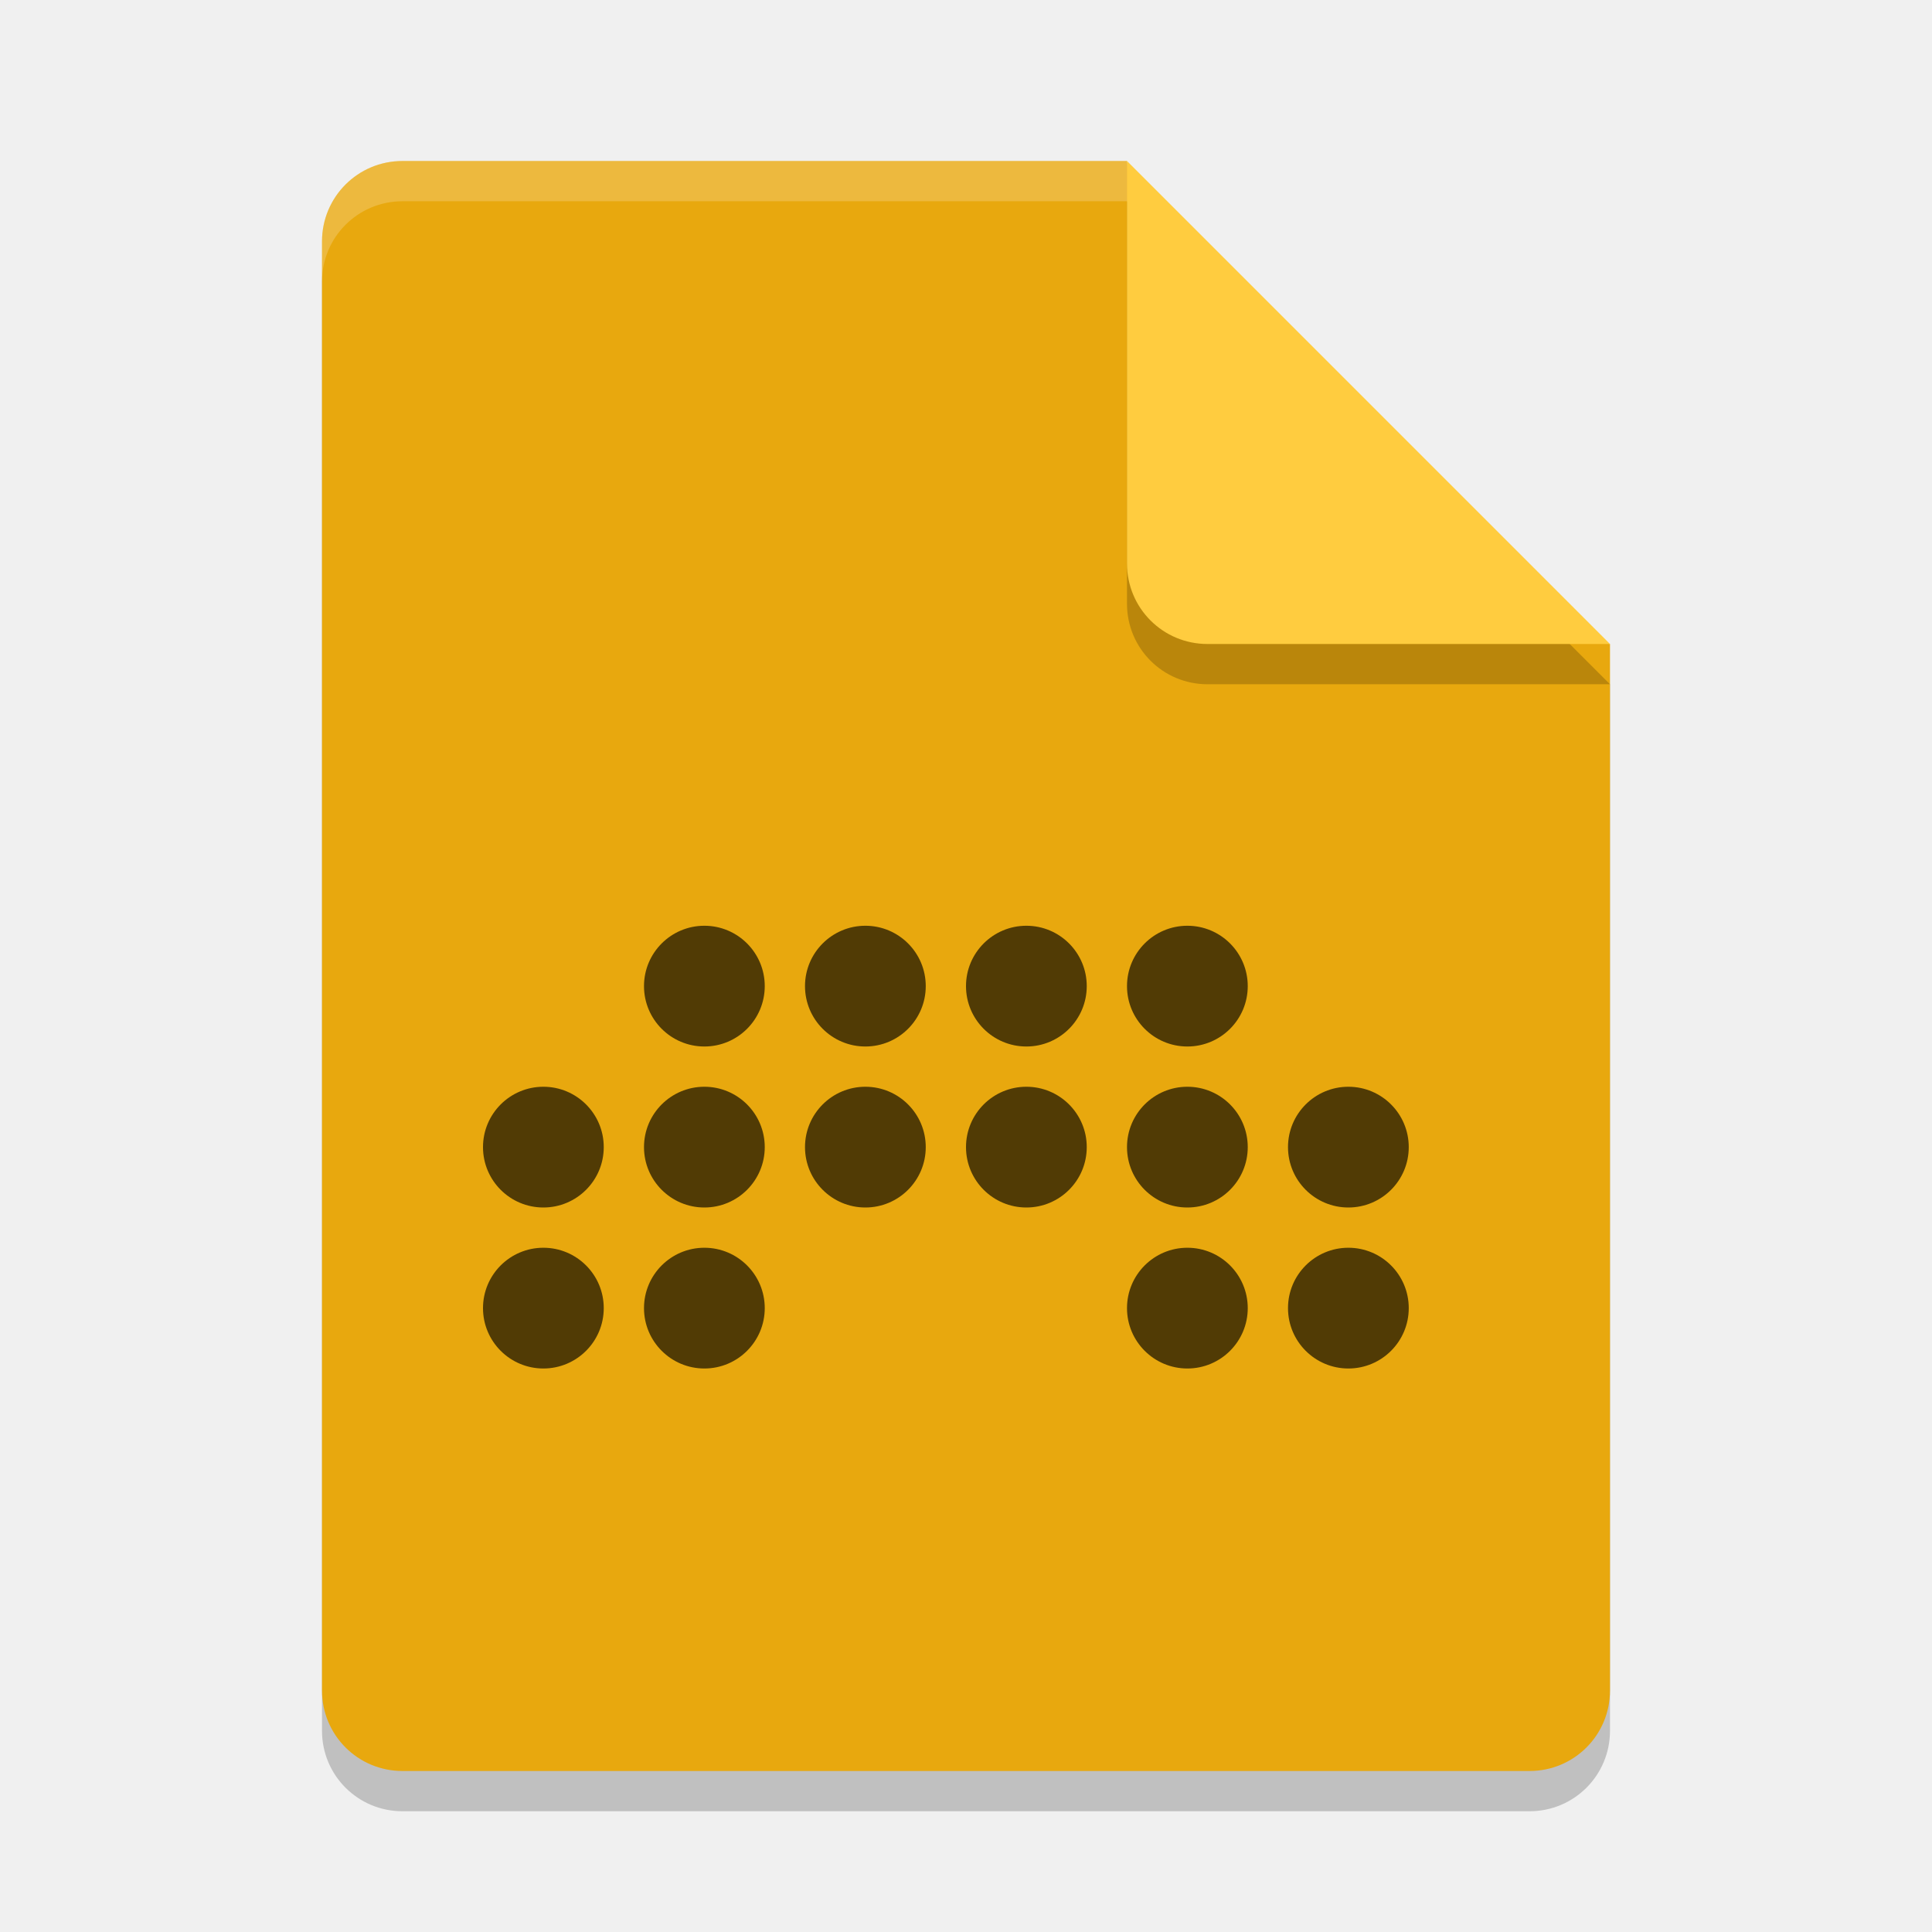
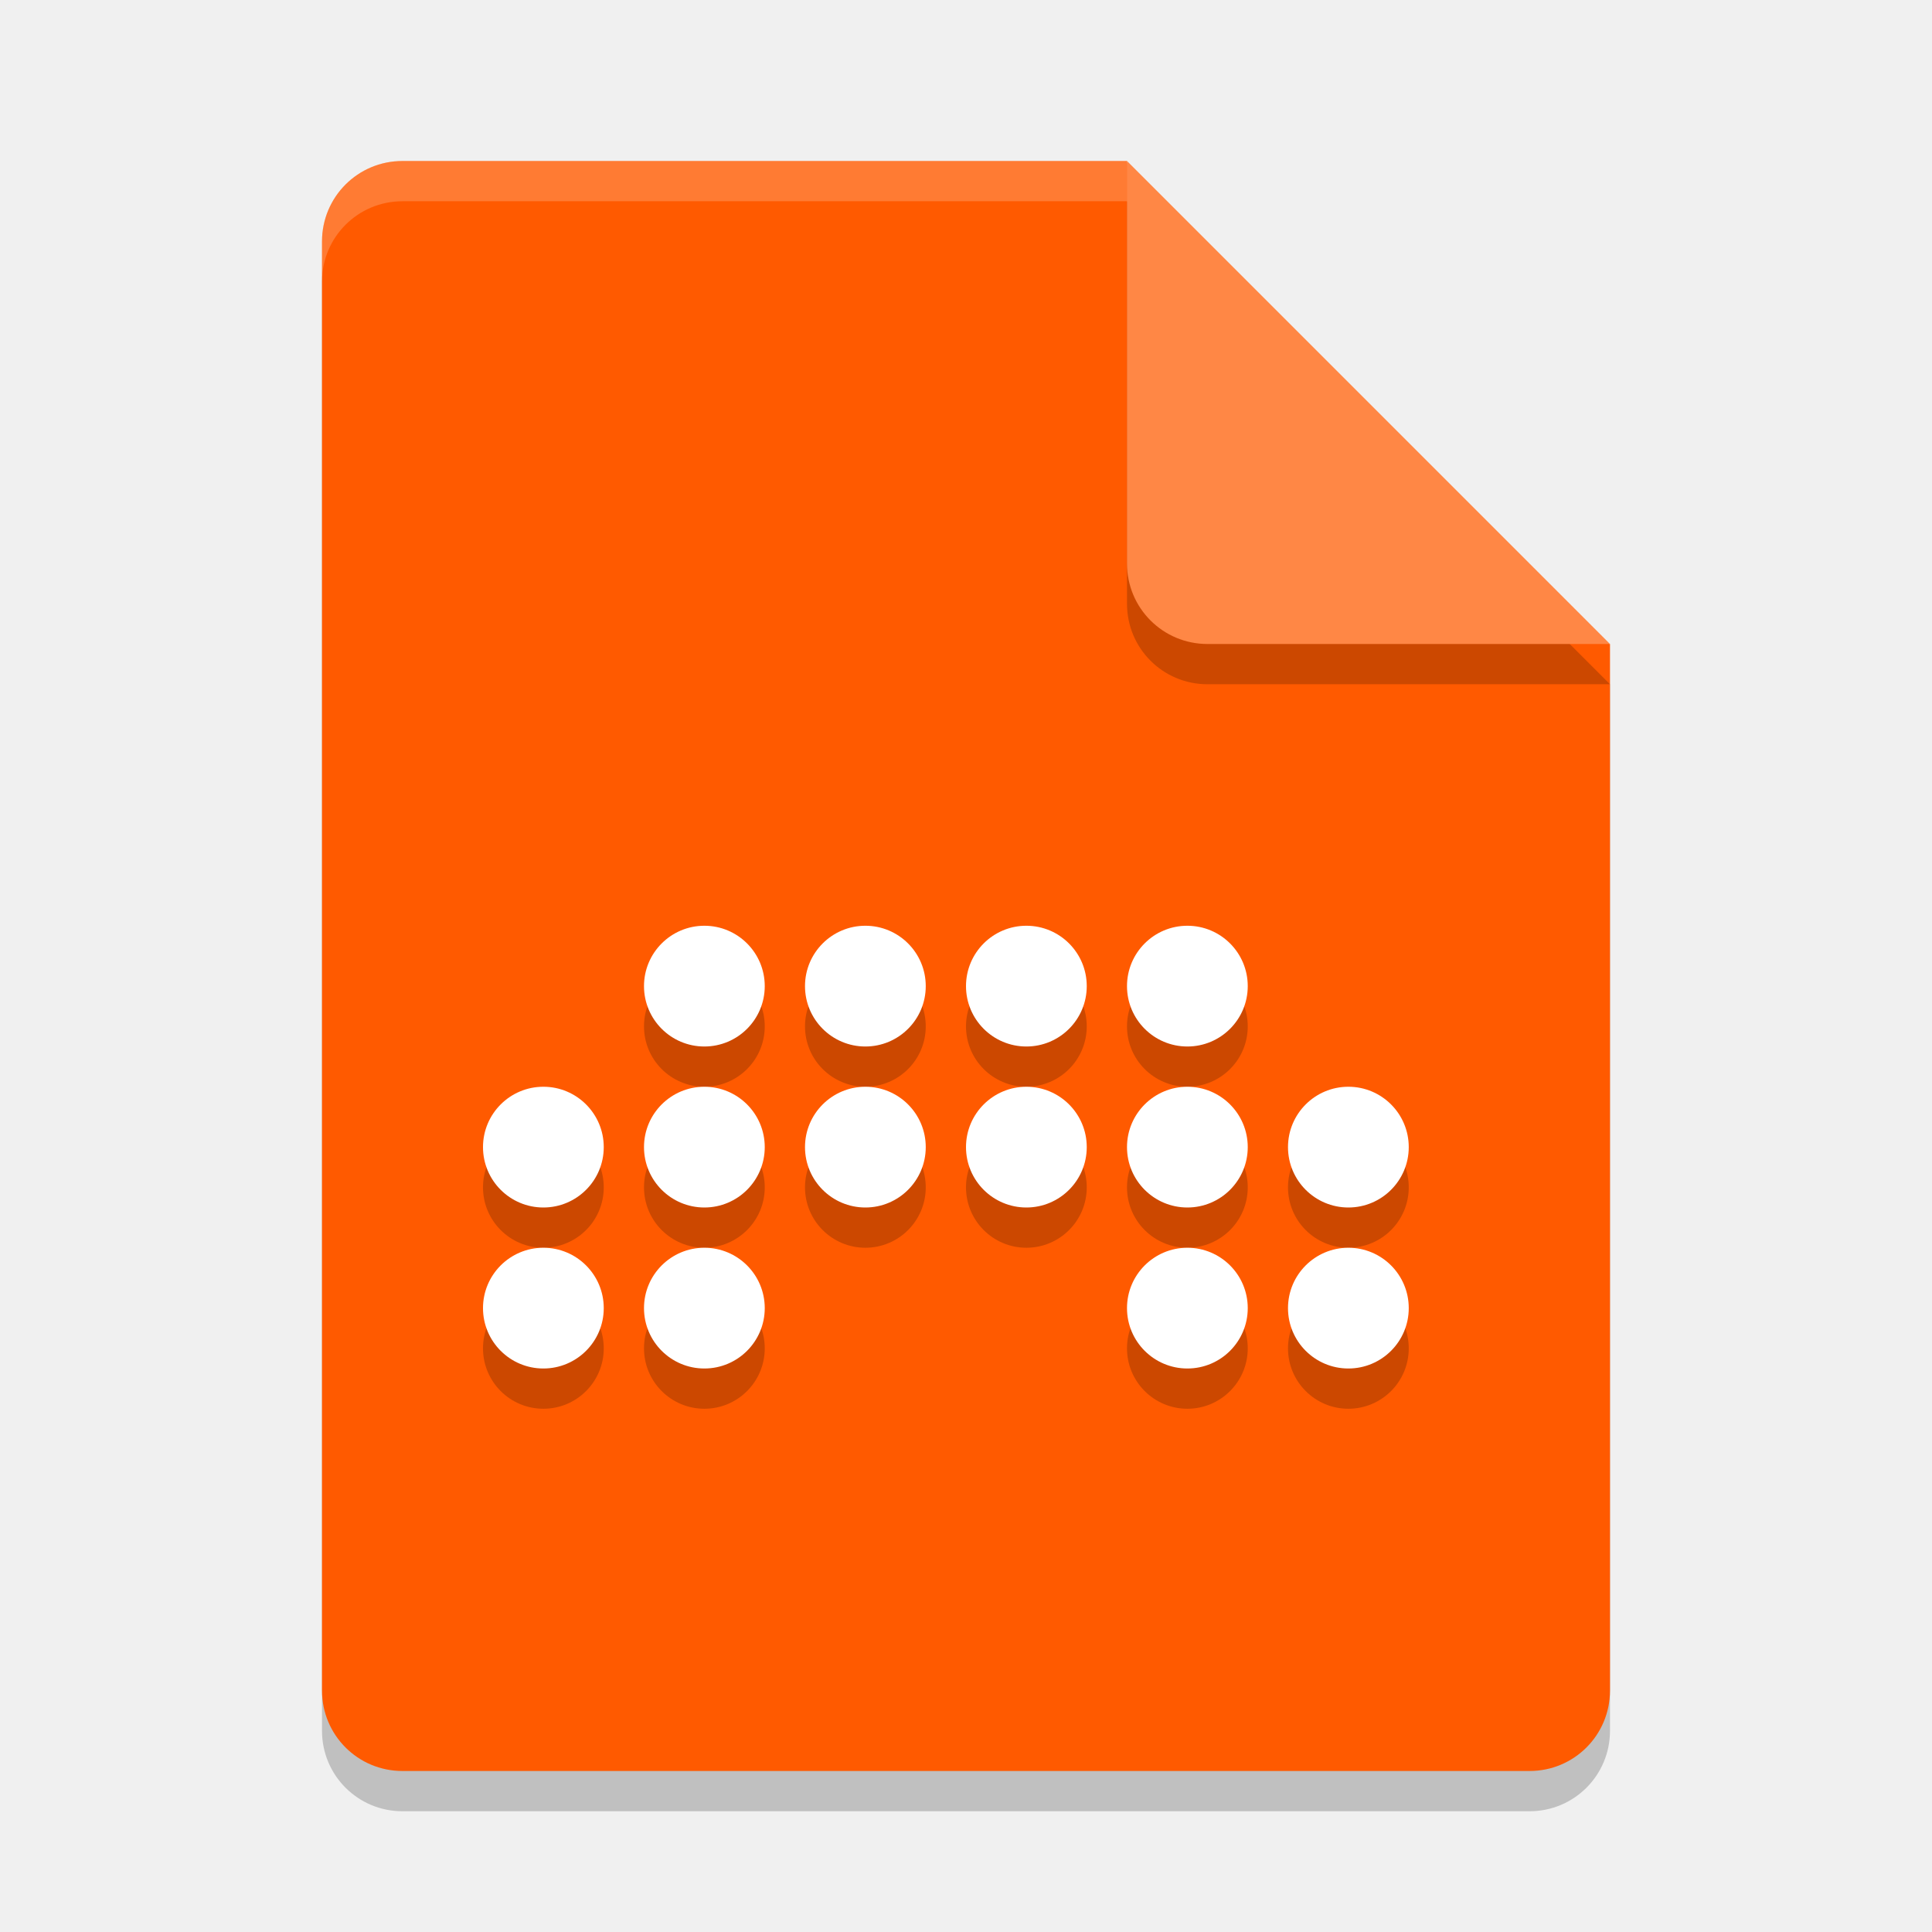
<svg xmlns="http://www.w3.org/2000/svg" width="48" height="48" version="1.1">
  <path style="opacity:0.2" d="M 10,5 C 8.892,5 8,5.892 8,7 V 43 C 8,44.108 8.892,45 10,45 H 38 C 39.108,45 40,44.108 40,43 V 17 L 28,5 Z" />
-   <path style="fill:#e8a80e" d="M 10,4 C 8.892,4 8,4.892 8,6 V 42 C 8,43.108 8.892,44 10,44 H 38 C 39.108,44 40,43.108 40,42 V 16 L 30,14 28,4 Z" />
+   <path style="fill:#ff5a00" d="M 10,4 C 8.892,4 8,4.892 8,6 V 42 C 8,43.108 8.892,44 10,44 H 38 C 39.108,44 40,43.108 40,42 V 16 L 30,14 28,4 Z" />
  <path style="opacity:0.2" d="M 40,17 28,5 V 15 C 28,16.108 28.892,17 30,17 Z" />
-   <path style="fill:#ffcc3f" d="M 40,16 28,4 V 14 C 28,15.108 28.892,16 30,16 Z" />
+   <path style="fill:#ff8745" d="M 40,16 28,4 V 14 C 28,15.108 28.892,16 30,16 Z" />
  <path style="opacity:0.2;fill:#ffffff" d="M 10 4 C 8.892 4 8 4.892 8 6 L 8 7 C 8 5.892 8.892 5 10 5 L 28 5 L 28 4 L 10 4 z" />
-   <g style="fill:#513b05">
+   <g style="opacity:0.2" transform="translate(0,1)">
    <circle cx="17.5" cy="24.5" r="1.5" />
    <circle cx="21.5" cy="24.5" r="1.5" />
    <circle cx="25.5" cy="24.5" r="1.5" />
    <circle cx="29.5" cy="24.5" r="1.5" />
    <circle cx="13.5" cy="28.5" r="1.5" />
    <circle cx="17.5" cy="28.5" r="1.5" />
    <circle cx="21.5" cy="28.5" r="1.5" />
    <circle cx="25.5" cy="28.5" r="1.5" />
    <circle cx="29.5" cy="28.5" r="1.5" />
    <circle cx="33.5" cy="28.5" r="1.5" />
    <circle cx="13.5" cy="32.5" r="1.5" />
    <circle cx="17.5" cy="32.5" r="1.5" />
    <circle cx="29.5" cy="32.5" r="1.5" />
    <circle cx="33.5" cy="32.5" r="1.5" />
  </g>
+   <g style="fill:#ffffff">
+     <circle style="fill:#ffffff" cx="17.5" cy="24.5" r="1.5" />
+     <circle style="fill:#ffffff" cx="21.5" cy="24.5" r="1.5" />
+     <circle style="fill:#ffffff" cx="25.5" cy="24.5" r="1.5" />
+     <circle style="fill:#ffffff" cx="29.5" cy="24.5" r="1.5" />
+     <circle style="fill:#ffffff" cx="13.5" cy="28.5" r="1.5" />
+     <circle style="fill:#ffffff" cx="17.5" cy="28.5" r="1.5" />
+     <circle style="fill:#ffffff" cx="21.5" cy="28.5" r="1.5" />
+     <circle style="fill:#ffffff" cx="25.5" cy="28.5" r="1.5" />
+     <circle style="fill:#ffffff" cx="29.5" cy="28.5" r="1.5" />
+     <circle style="fill:#ffffff" cx="33.5" cy="28.5" r="1.5" />
+     <circle style="fill:#ffffff" cx="13.5" cy="32.5" r="1.5" />
+     <circle style="fill:#ffffff" cx="17.5" cy="32.5" r="1.5" />
+     <circle style="fill:#ffffff" cx="29.5" cy="32.5" r="1.5" />
+     <circle style="fill:#ffffff" cx="33.5" cy="32.5" r="1.5" />
+   </g>
</svg>
